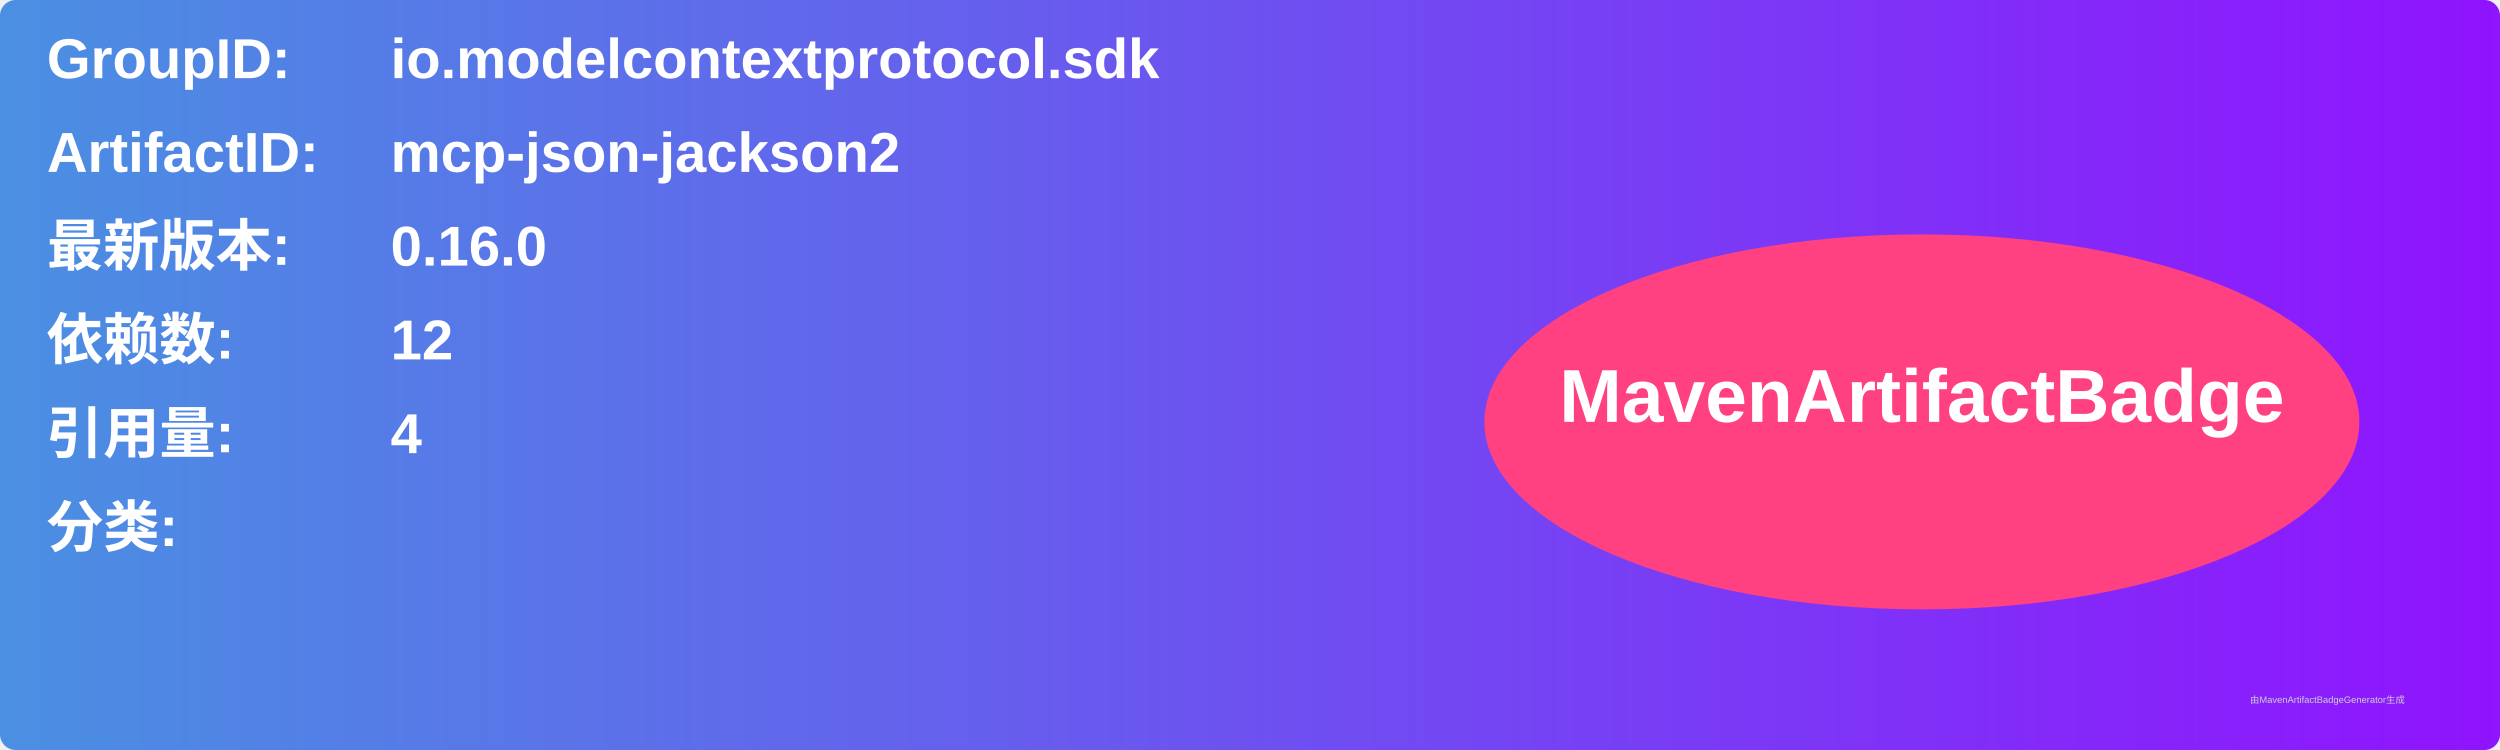
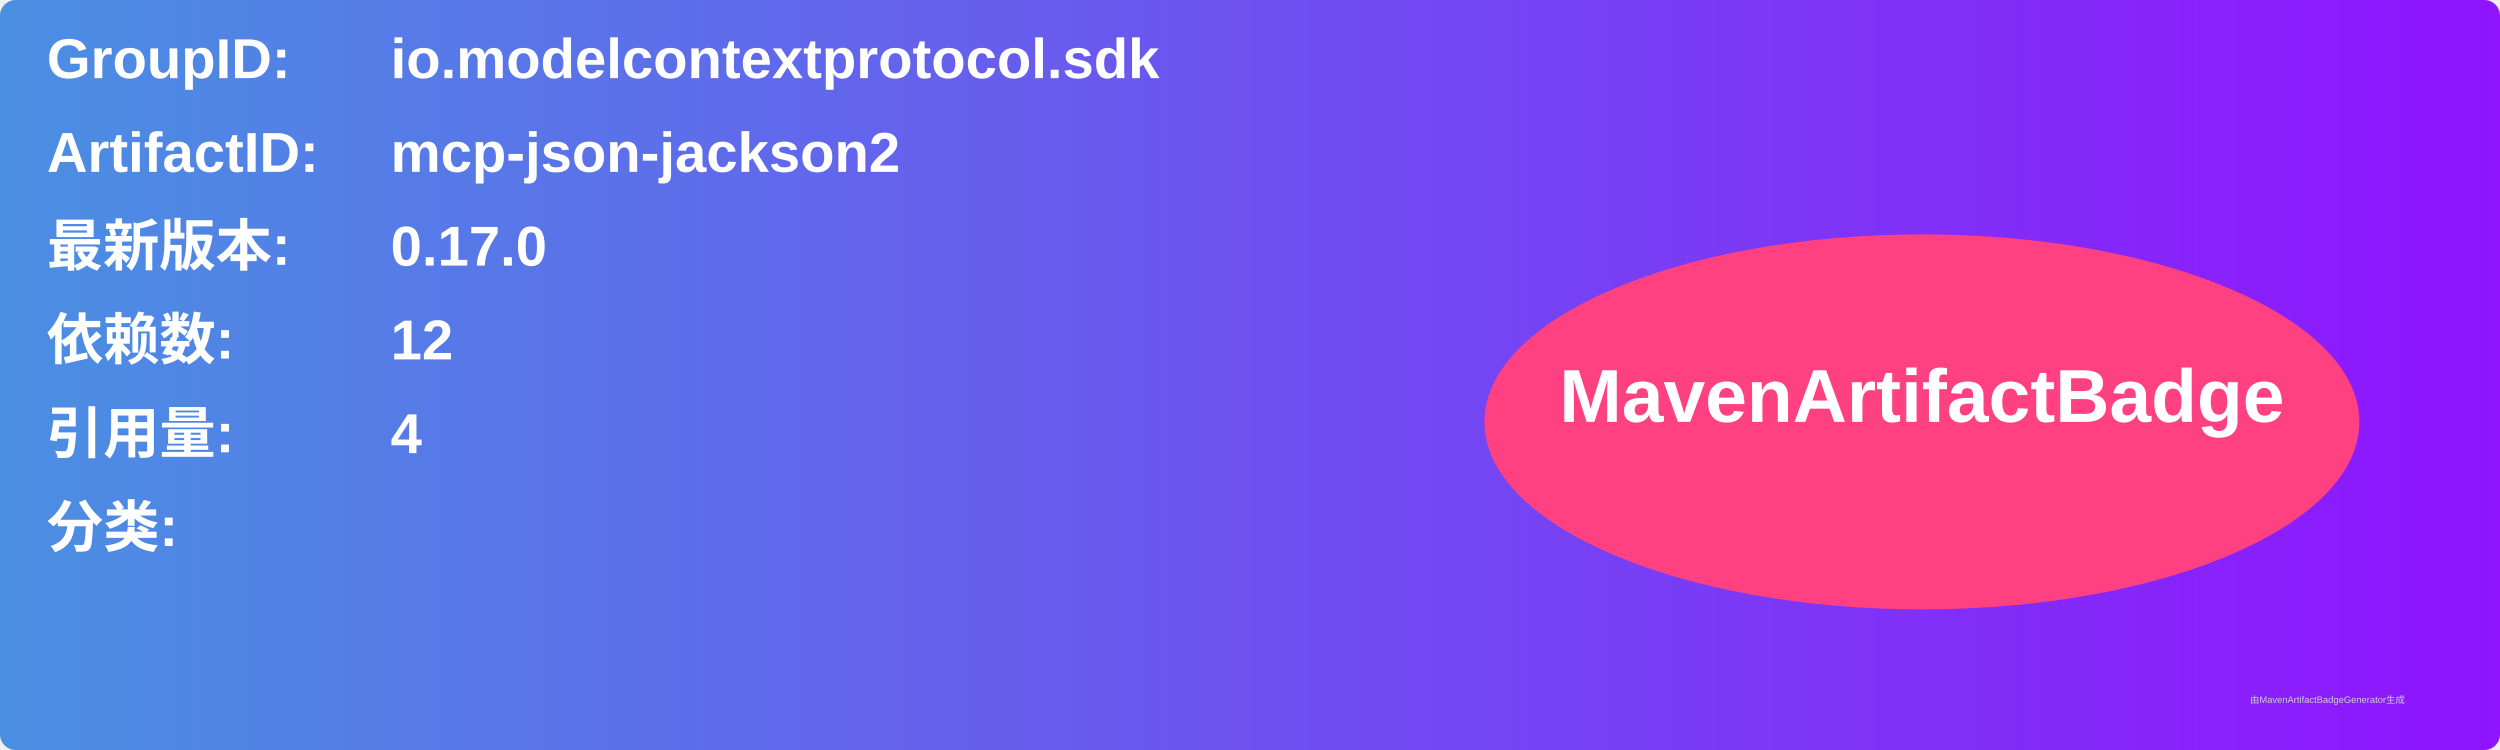
<svg xmlns="http://www.w3.org/2000/svg" width="800" height="240" viewBox="0 0 800 240">
  <linearGradient id="grad" x1="0%" y1="0%" x2="100%" y2="0%">
    <stop offset="0%" stop-color="#4a90e2" />
    <stop offset="100%" stop-color="#9013fe" />
  </linearGradient>
  <rect width="100%" height="100%" rx="5" ry="5" fill="url(#grad)" />
  <g transform="translate(15, 15)">
    <text x="0" y="10" font-family="Arial" font-size="18" fill="white" font-weight="bold" width="260">GroupID:</text>
    <text x="110" y="10" font-family="Arial" font-size="18" fill="white" font-weight="bold" width="460">io.modelcontextprotocol.sdk</text>
    <text x="0" y="40" font-family="Arial" font-size="18" fill="white" font-weight="bold" width="260">ArtifactID:</text>
    <text x="110" y="40" font-family="Arial" font-size="18" fill="white" font-weight="bold" width="460">mcp-json-jackson2</text>
    <text x="0" y="70" font-family="Arial" font-size="18" fill="white" font-weight="bold">最新版本:</text>
    <text x="110" y="70" font-family="Arial" font-size="18" fill="white" font-weight="bold">
-       <tspan font-weight="bold">0.16.0</tspan>
+       <tspan font-weight="bold">0.17.0</tspan>
    </text>
    <text x="0" y="100" font-family="Arial" font-size="18" fill="white" font-weight="bold">依赖数: </text>
    <text x="110" y="100" font-family="Arial" font-size="18" fill="white">
      <tspan font-weight="bold">12</tspan>
    </text>
    <text x="0" y="130" font-family="Arial" font-size="18" fill="white" font-weight="bold">引用量: </text>
    <text x="110" y="130" font-family="Arial" font-size="18" fill="white">
      <tspan font-weight="bold">4</tspan>
    </text>
    <text x="0" y="160" font-family="Arial" font-size="18" fill="white" font-weight="bold">分类:</text>
    <text x="10" y="190" font-family="Arial" font-size="10" fill="white">
      <tspan font-weight="bold" />
    </text>
    <ellipse cx="600" cy="120" rx="140" ry="60" fill="#ff4081" />
    <text x="600" y="120" text-anchor="middle" font-family="Arial" font-size="24" fill="white" font-weight="bold">MavenArtifactBadge</text>
  </g>
  <text x="720" y="225" font-family="Arial" font-size="3" fill="#d0d0d0">由MavenArtifactBadgeGenerator生成</text>
</svg>
